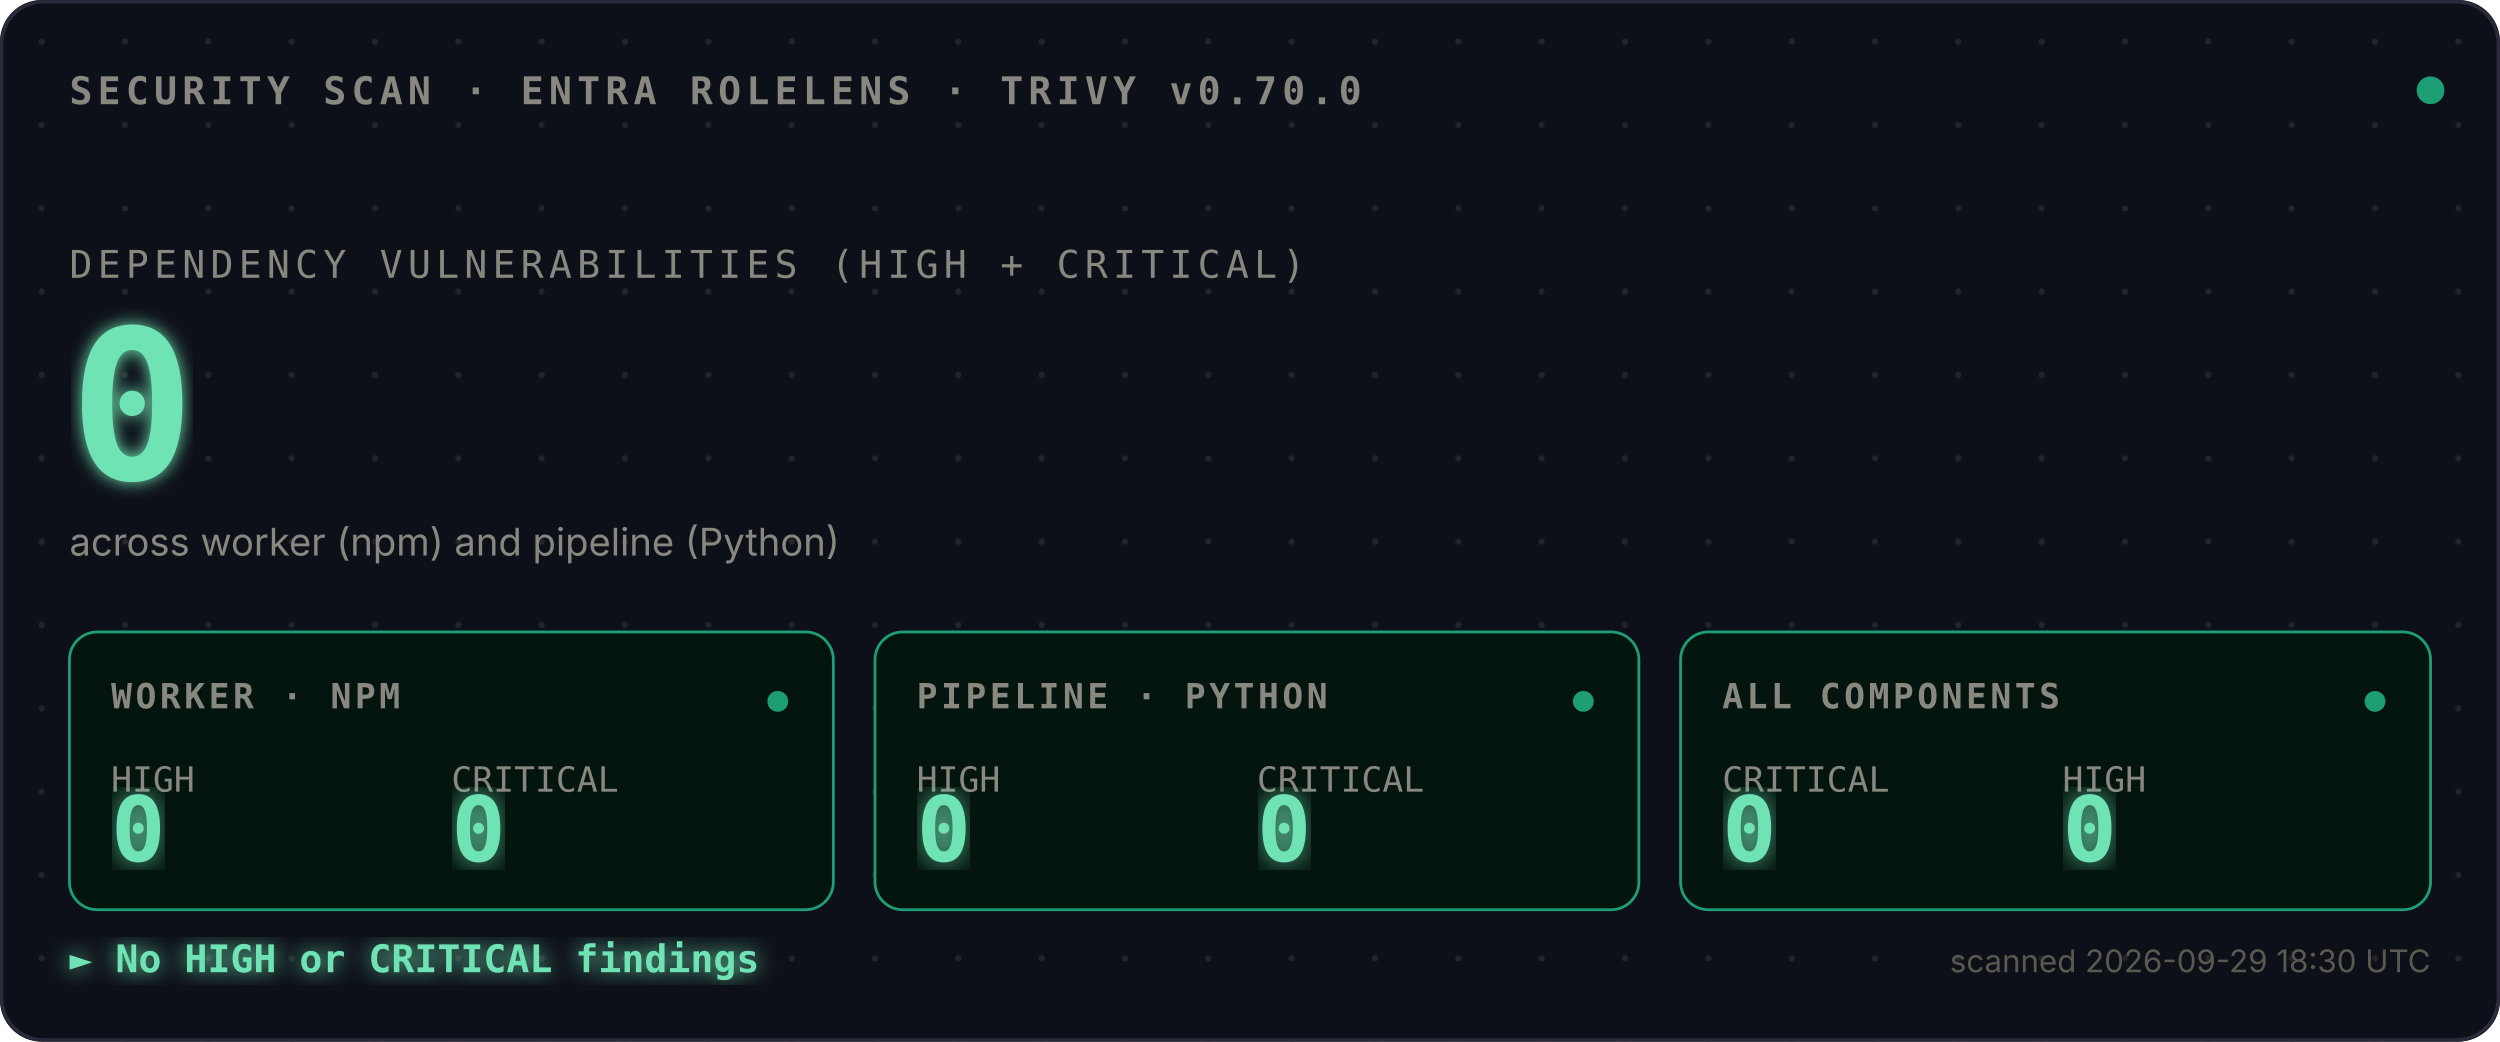
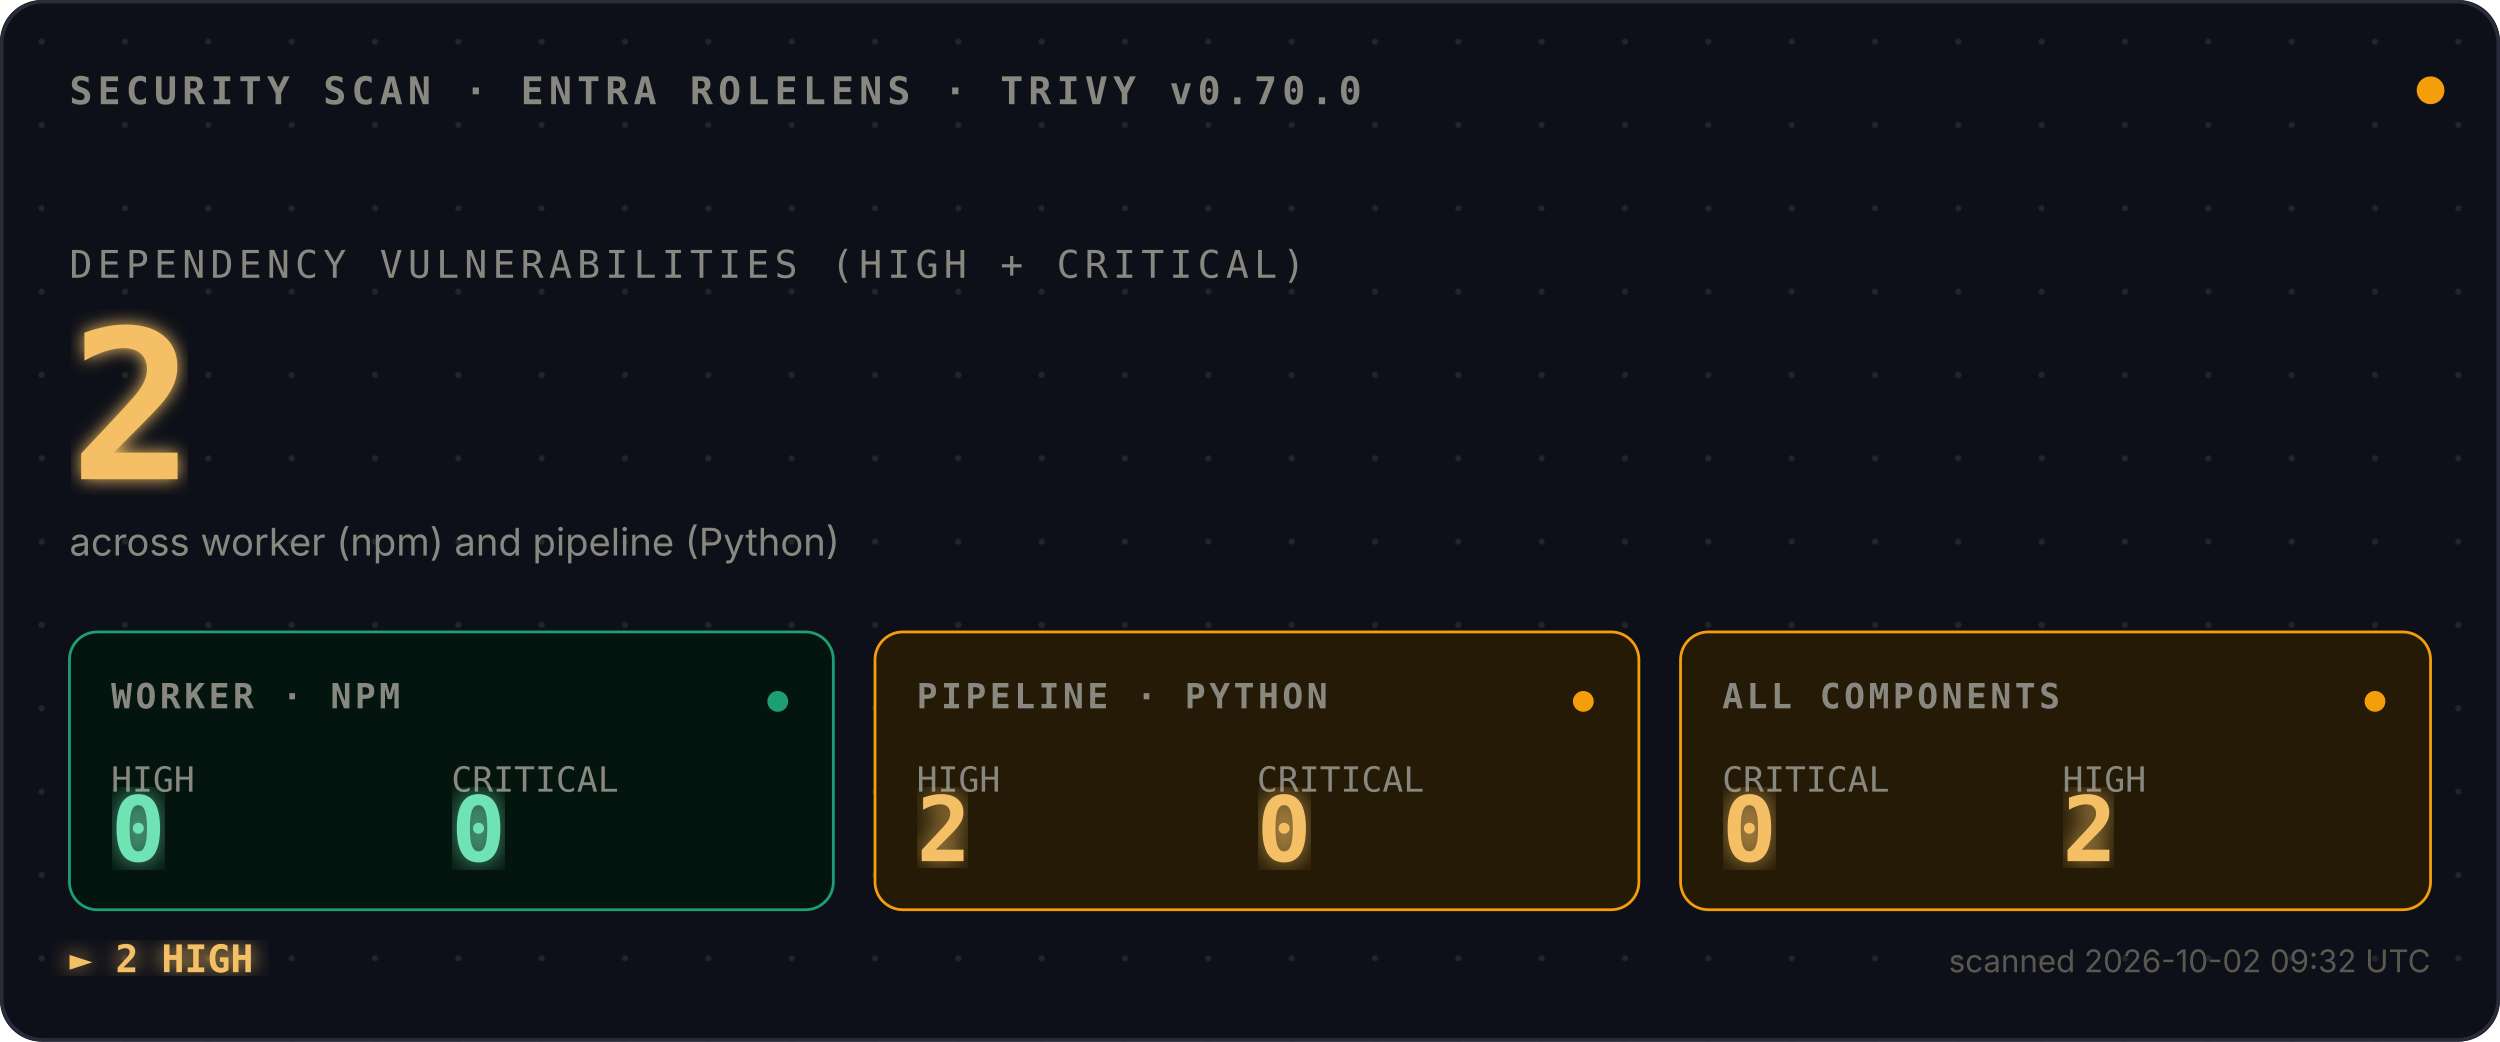
<svg xmlns="http://www.w3.org/2000/svg" viewBox="0 0 720 300">
  <defs>
    <style>
      .mono{font-family:ui-monospace,SFMono-Regular,Menlo,monospace}
      .sans{font-family:-apple-system,BlinkMacSystemFont,sans-serif}
      .bold{font-weight:700}
    </style>
    <pattern id="dots" width="24" height="24" patternUnits="userSpaceOnUse">
      <circle cx="12" cy="12" r="0.9" fill="#444441" opacity="0.4" />
    </pattern>
    <filter id="glow">
      <feGaussianBlur stdDeviation="2.5" result="blur" />
      <feMerge>
        <feMergeNode in="blur" />
        <feMergeNode in="SourceGraphic" />
      </feMerge>
    </filter>
    <filter id="glow-soft">
      <feGaussianBlur stdDeviation="4" result="blur" />
      <feMerge>
        <feMergeNode in="blur" />
        <feMergeNode in="SourceGraphic" />
      </feMerge>
    </filter>
    <filter id="glow-verdict">
      <feGaussianBlur stdDeviation="3" result="blur" />
      <feMerge>
        <feMergeNode in="blur" />
        <feMergeNode in="SourceGraphic" />
      </feMerge>
    </filter>
    <linearGradient id="scan-beam" x1="0" x2="1" y1="0" y2="0">
-       <stop offset="0%" stop-color="#1D9E75" stop-opacity="0" />
-       <stop offset="40%" stop-color="#1D9E75" stop-opacity="0.1" />
+       <stop offset="0%" stop-color="#F59E0B" stop-opacity="0" />
+       <stop offset="40%" stop-color="#F59E0B" stop-opacity="0.1" />
      <stop offset="50%" stop-color="#ffffff" stop-opacity="0.2" />
-       <stop offset="60%" stop-color="#1D9E75" stop-opacity="0.1" />
-       <stop offset="100%" stop-color="#1D9E75" stop-opacity="0" />
+       <stop offset="60%" stop-color="#F59E0B" stop-opacity="0.1" />
+       <stop offset="100%" stop-color="#F59E0B" stop-opacity="0" />
    </linearGradient>
    <clipPath id="tiles-clip">
      <rect x="20" y="182" width="680" height="80" />
    </clipPath>
  </defs>
  <rect width="720" height="300" fill="#0D1018" rx="12" />
  <rect width="720" height="300" fill="url(#dots)" rx="12" />
  <rect x="0.5" y="0.5" width="719" height="299" fill="none" stroke="#2A2A3A" stroke-width="1" rx="12" />
  <text x="20" y="30" class="mono bold" font-size="11" fill="#888780" letter-spacing="1.5">SECURITY SCAN · ENTRA ROLELENS · TRIVY v0.70.0</text>
-   <circle cx="700" cy="26" r="4" fill="#1D9E75">
+   <circle cx="700" cy="26" r="4" fill="#F59E0B">
    <animate attributeName="opacity" values="1;0.35;1" dur="2.4s" repeatCount="indefinite" />
  </circle>
  <text x="20" y="80" class="mono" font-size="11" fill="#888780" letter-spacing="1.5">DEPENDENCY VULNERABILITIES (HIGH + CRITICAL)</text>
-   <text x="20" y="138" class="mono bold" font-size="60" fill="#6FE3B4" filter="url(#glow)">
-     0
+   <text x="20" y="138" class="mono bold" font-size="60" fill="#F5C065" filter="url(#glow)">
+     2
    <animate attributeName="opacity" values="0;1" dur="0.7s" fill="freeze" />
  </text>
  <text x="20" y="160" class="sans" font-size="11" fill="#888780">across worker (npm) and pipeline (Python)</text>
  <rect x="-120" y="182" width="120" height="80" fill="url(#scan-beam)" clip-path="url(#tiles-clip)">
    <animate attributeName="x" values="-120;720;-120" dur="3.6s" repeatCount="indefinite" calcMode="linear" />
  </rect>
  <g transform="translate(20,182)">
    <rect width="220" height="80" fill="#03150E" stroke="#1D9E75" stroke-width="0.8" rx="8" />
    <text x="12" y="22" class="mono bold" font-size="10" fill="#888780" letter-spacing="1">WORKER · NPM</text>
    <text x="12" y="46" class="mono" font-size="10" fill="#888780">HIGH</text>
    <text x="12" y="66" class="mono bold" font-size="26" fill="#6FE3B4" filter="url(#glow-soft)">0</text>
    <text x="110" y="46" class="mono" font-size="10" fill="#888780">CRITICAL</text>
    <text x="110" y="66" class="mono bold" font-size="26" fill="#6FE3B4" filter="url(#glow-soft)">0</text>
    <circle cx="204" cy="20" r="3" fill="#1D9E75">
      <animate attributeName="opacity" values="1;0.3;1" dur="2.4s" repeatCount="indefinite" />
    </circle>
  </g>
  <g transform="translate(252,182)">
-     <rect width="220" height="80" fill="#03150E" stroke="#1D9E75" stroke-width="0.8" rx="8" />
+     <rect width="220" height="80" fill="#241A05" stroke="#F59E0B" stroke-width="0.8" rx="8" />
    <text x="12" y="22" class="mono bold" font-size="10" fill="#888780" letter-spacing="1">PIPELINE · PYTHON</text>
    <text x="12" y="46" class="mono" font-size="10" fill="#888780">HIGH</text>
-     <text x="12" y="66" class="mono bold" font-size="26" fill="#6FE3B4" filter="url(#glow-soft)">0</text>
+     <text x="12" y="66" class="mono bold" font-size="26" fill="#F5C065" filter="url(#glow-soft)">2</text>
    <text x="110" y="46" class="mono" font-size="10" fill="#888780">CRITICAL</text>
-     <text x="110" y="66" class="mono bold" font-size="26" fill="#6FE3B4" filter="url(#glow-soft)">0</text>
-     <circle cx="204" cy="20" r="3" fill="#1D9E75">
+     <text x="110" y="66" class="mono bold" font-size="26" fill="#F5C065" filter="url(#glow-soft)">0</text>
+     <circle cx="204" cy="20" r="3" fill="#F59E0B">
      <animate attributeName="opacity" values="1;0.3;1" dur="2.4s" begin="0.8s" repeatCount="indefinite" />
    </circle>
  </g>
  <g transform="translate(484,182)">
-     <rect width="216" height="80" fill="#03150E" stroke="#1D9E75" stroke-width="0.8" rx="8" />
+     <rect width="216" height="80" fill="#241A05" stroke="#F59E0B" stroke-width="0.8" rx="8" />
    <text x="12" y="22" class="mono bold" font-size="10" fill="#888780" letter-spacing="1">ALL COMPONENTS</text>
    <text x="12" y="46" class="mono" font-size="10" fill="#888780">CRITICAL</text>
-     <text x="12" y="66" class="mono bold" font-size="26" fill="#6FE3B4" filter="url(#glow-soft)">0</text>
+     <text x="12" y="66" class="mono bold" font-size="26" fill="#F5C065" filter="url(#glow-soft)">0</text>
    <text x="110" y="46" class="mono" font-size="10" fill="#888780">HIGH</text>
-     <text x="110" y="66" class="mono bold" font-size="26" fill="#6FE3B4" filter="url(#glow-soft)">0</text>
-     <circle cx="200" cy="20" r="3" fill="#1D9E75">
+     <text x="110" y="66" class="mono bold" font-size="26" fill="#F5C065" filter="url(#glow-soft)">2</text>
+     <circle cx="200" cy="20" r="3" fill="#F59E0B">
      <animate attributeName="opacity" values="1;0.3;1" dur="2.4s" begin="1.6s" repeatCount="indefinite" />
    </circle>
  </g>
-   <text x="20" y="280" class="mono bold" font-size="11" fill="#6FE3B4" filter="url(#glow-verdict)">► No HIGH or CRITICAL findings</text>
-   <text x="700" y="280" class="sans" font-size="9" fill="#5A5850" text-anchor="end">scanned 2026-09-29 18:30 UTC</text>
+   <text x="20" y="280" class="mono bold" font-size="11" fill="#F5C065" filter="url(#glow-verdict)">► 2 HIGH</text>
+   <text x="700" y="280" class="sans" font-size="9" fill="#5A5850" text-anchor="end">scanned 2026-10-02 09:32 UTC</text>
</svg>
